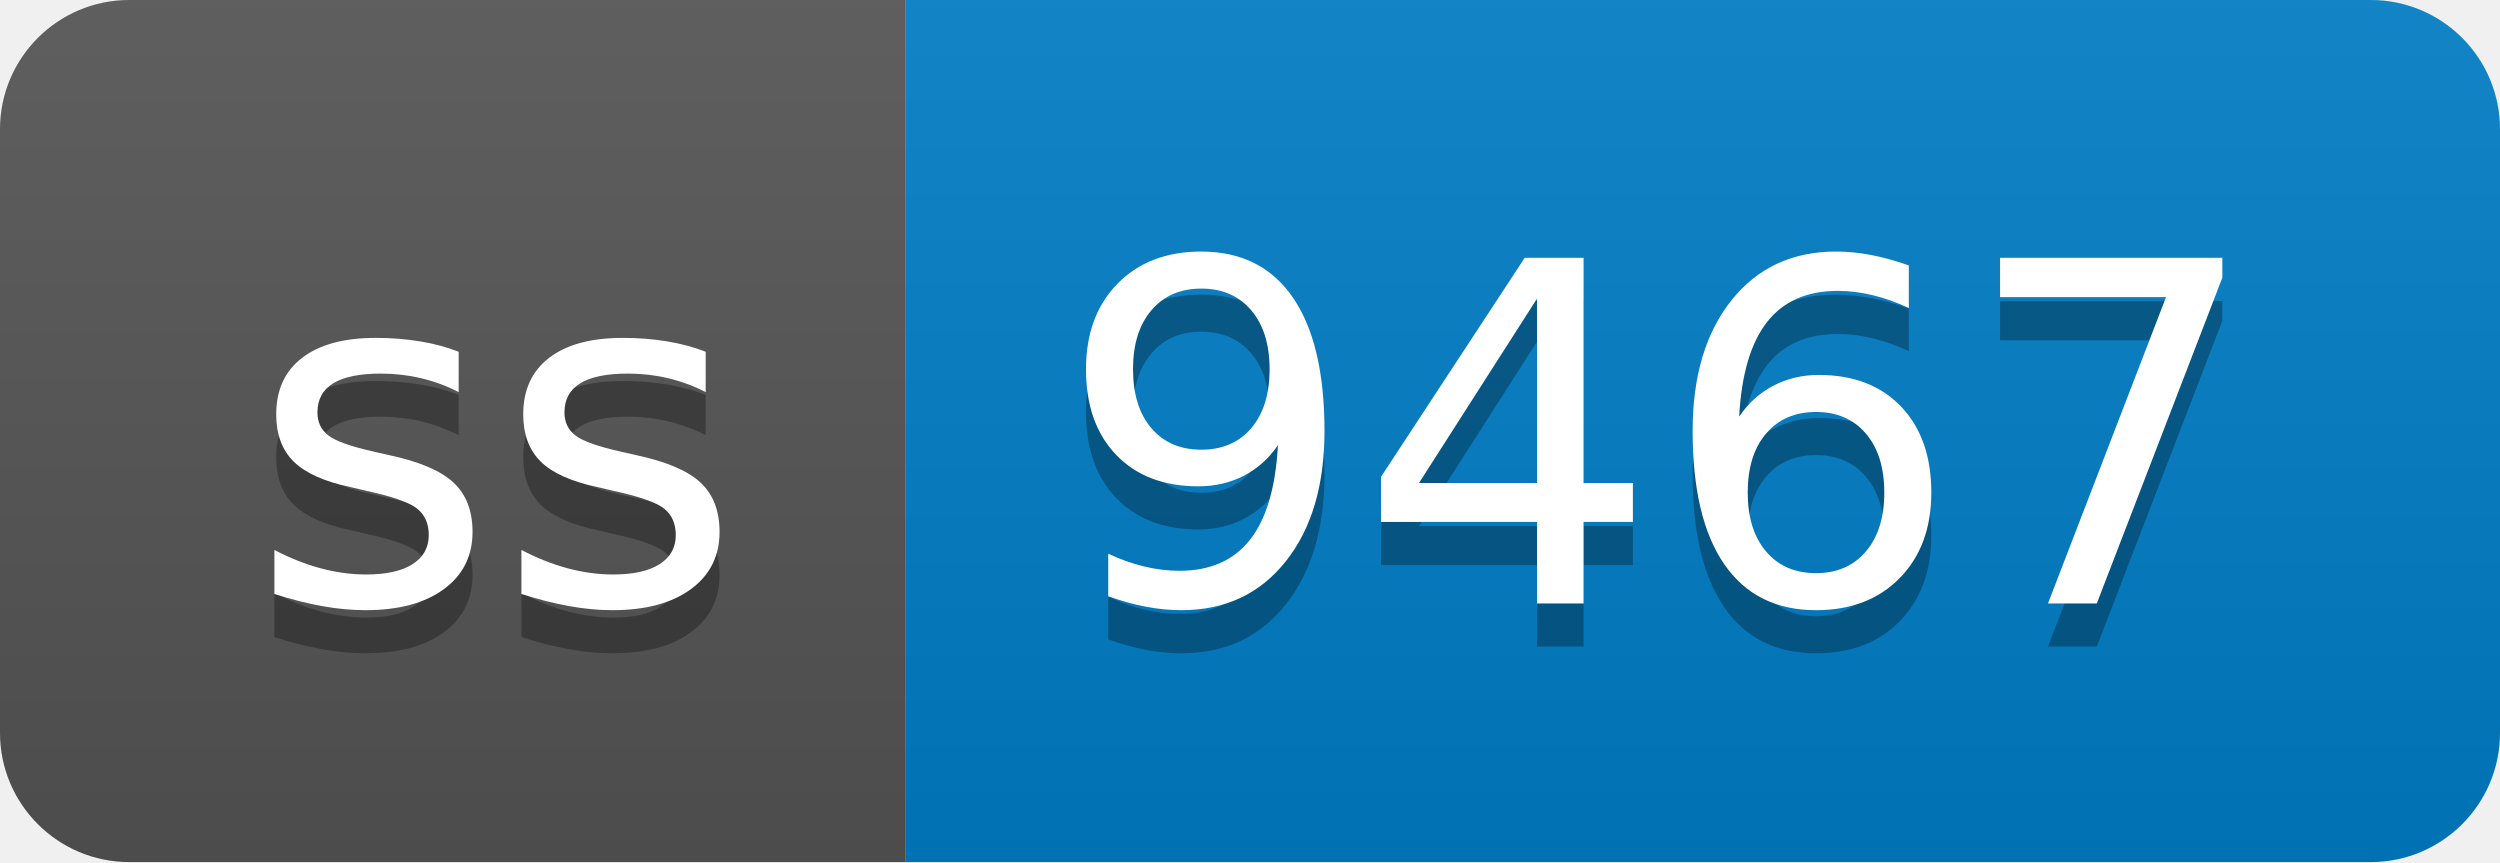
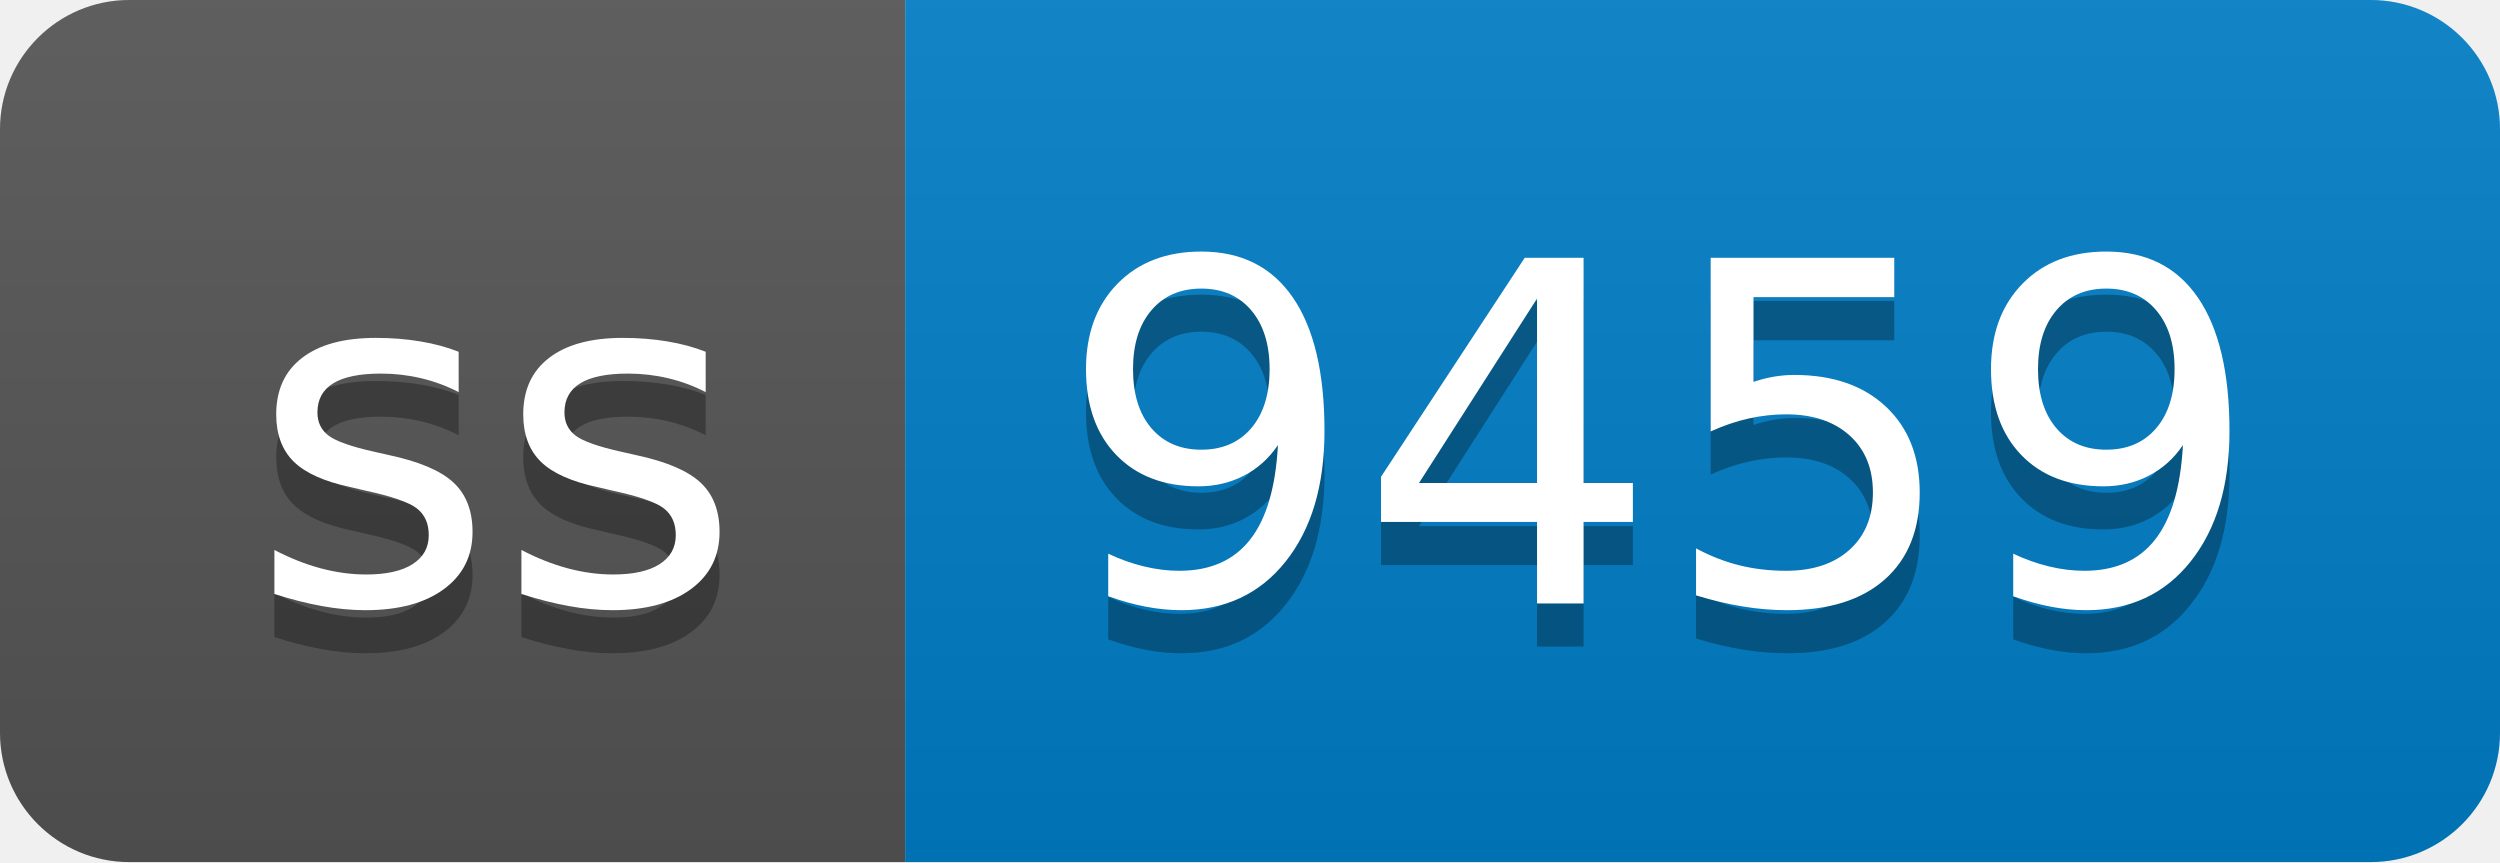
- <svg xmlns="http://www.w3.org/2000/svg" width="58" height="20" role="img" aria-label="ss: 9467">
+ <svg xmlns="http://www.w3.org/2000/svg" width="58" height="20" role="img" aria-label="ss: 9459">
  <linearGradient id="s" x2="0" y2="100%">
    <stop offset="0" stop-color="#bbb" stop-opacity=".1" />
    <stop offset="1" stop-opacity=".1" />
  </linearGradient>
  <clipPath id="r">
    <rect width="58" height="20" rx="3" fill="#fff" />
  </clipPath>
  <g clip-path="url(#r)">
    <rect width="21" height="20" fill="#555" />
    <rect x="21" width="37" height="20" fill="#007ec6" />
    <rect width="58" height="20" fill="url(#s)" />
  </g>
  <g fill="#fff" text-anchor="middle" font-family="Verdana,Geneva,DejaVu Sans,sans-serif" text-rendering="geometricPrecision" font-size="110">
    <text aria-hidden="true" x="115" y="150" fill="#010101" fill-opacity=".3" transform="scale(.1)" textLength="110">ss</text>
    <text x="115" y="140" transform="scale(.1)" fill="#fff" textLength="110">ss</text>
-     <text aria-hidden="true" x="385" y="150" fill="#010101" fill-opacity=".3" transform="scale(.1)" textLength="270">9467</text>
-     <text x="385" y="140" transform="scale(.1)" fill="#fff" textLength="270">9467</text>
+     <text aria-hidden="true" x="385" y="150" fill="#010101" fill-opacity=".3" transform="scale(.1)" textLength="270">9459</text>
+     <text x="385" y="140" transform="scale(.1)" fill="#fff" textLength="270">9459</text>
  </g>
</svg>
